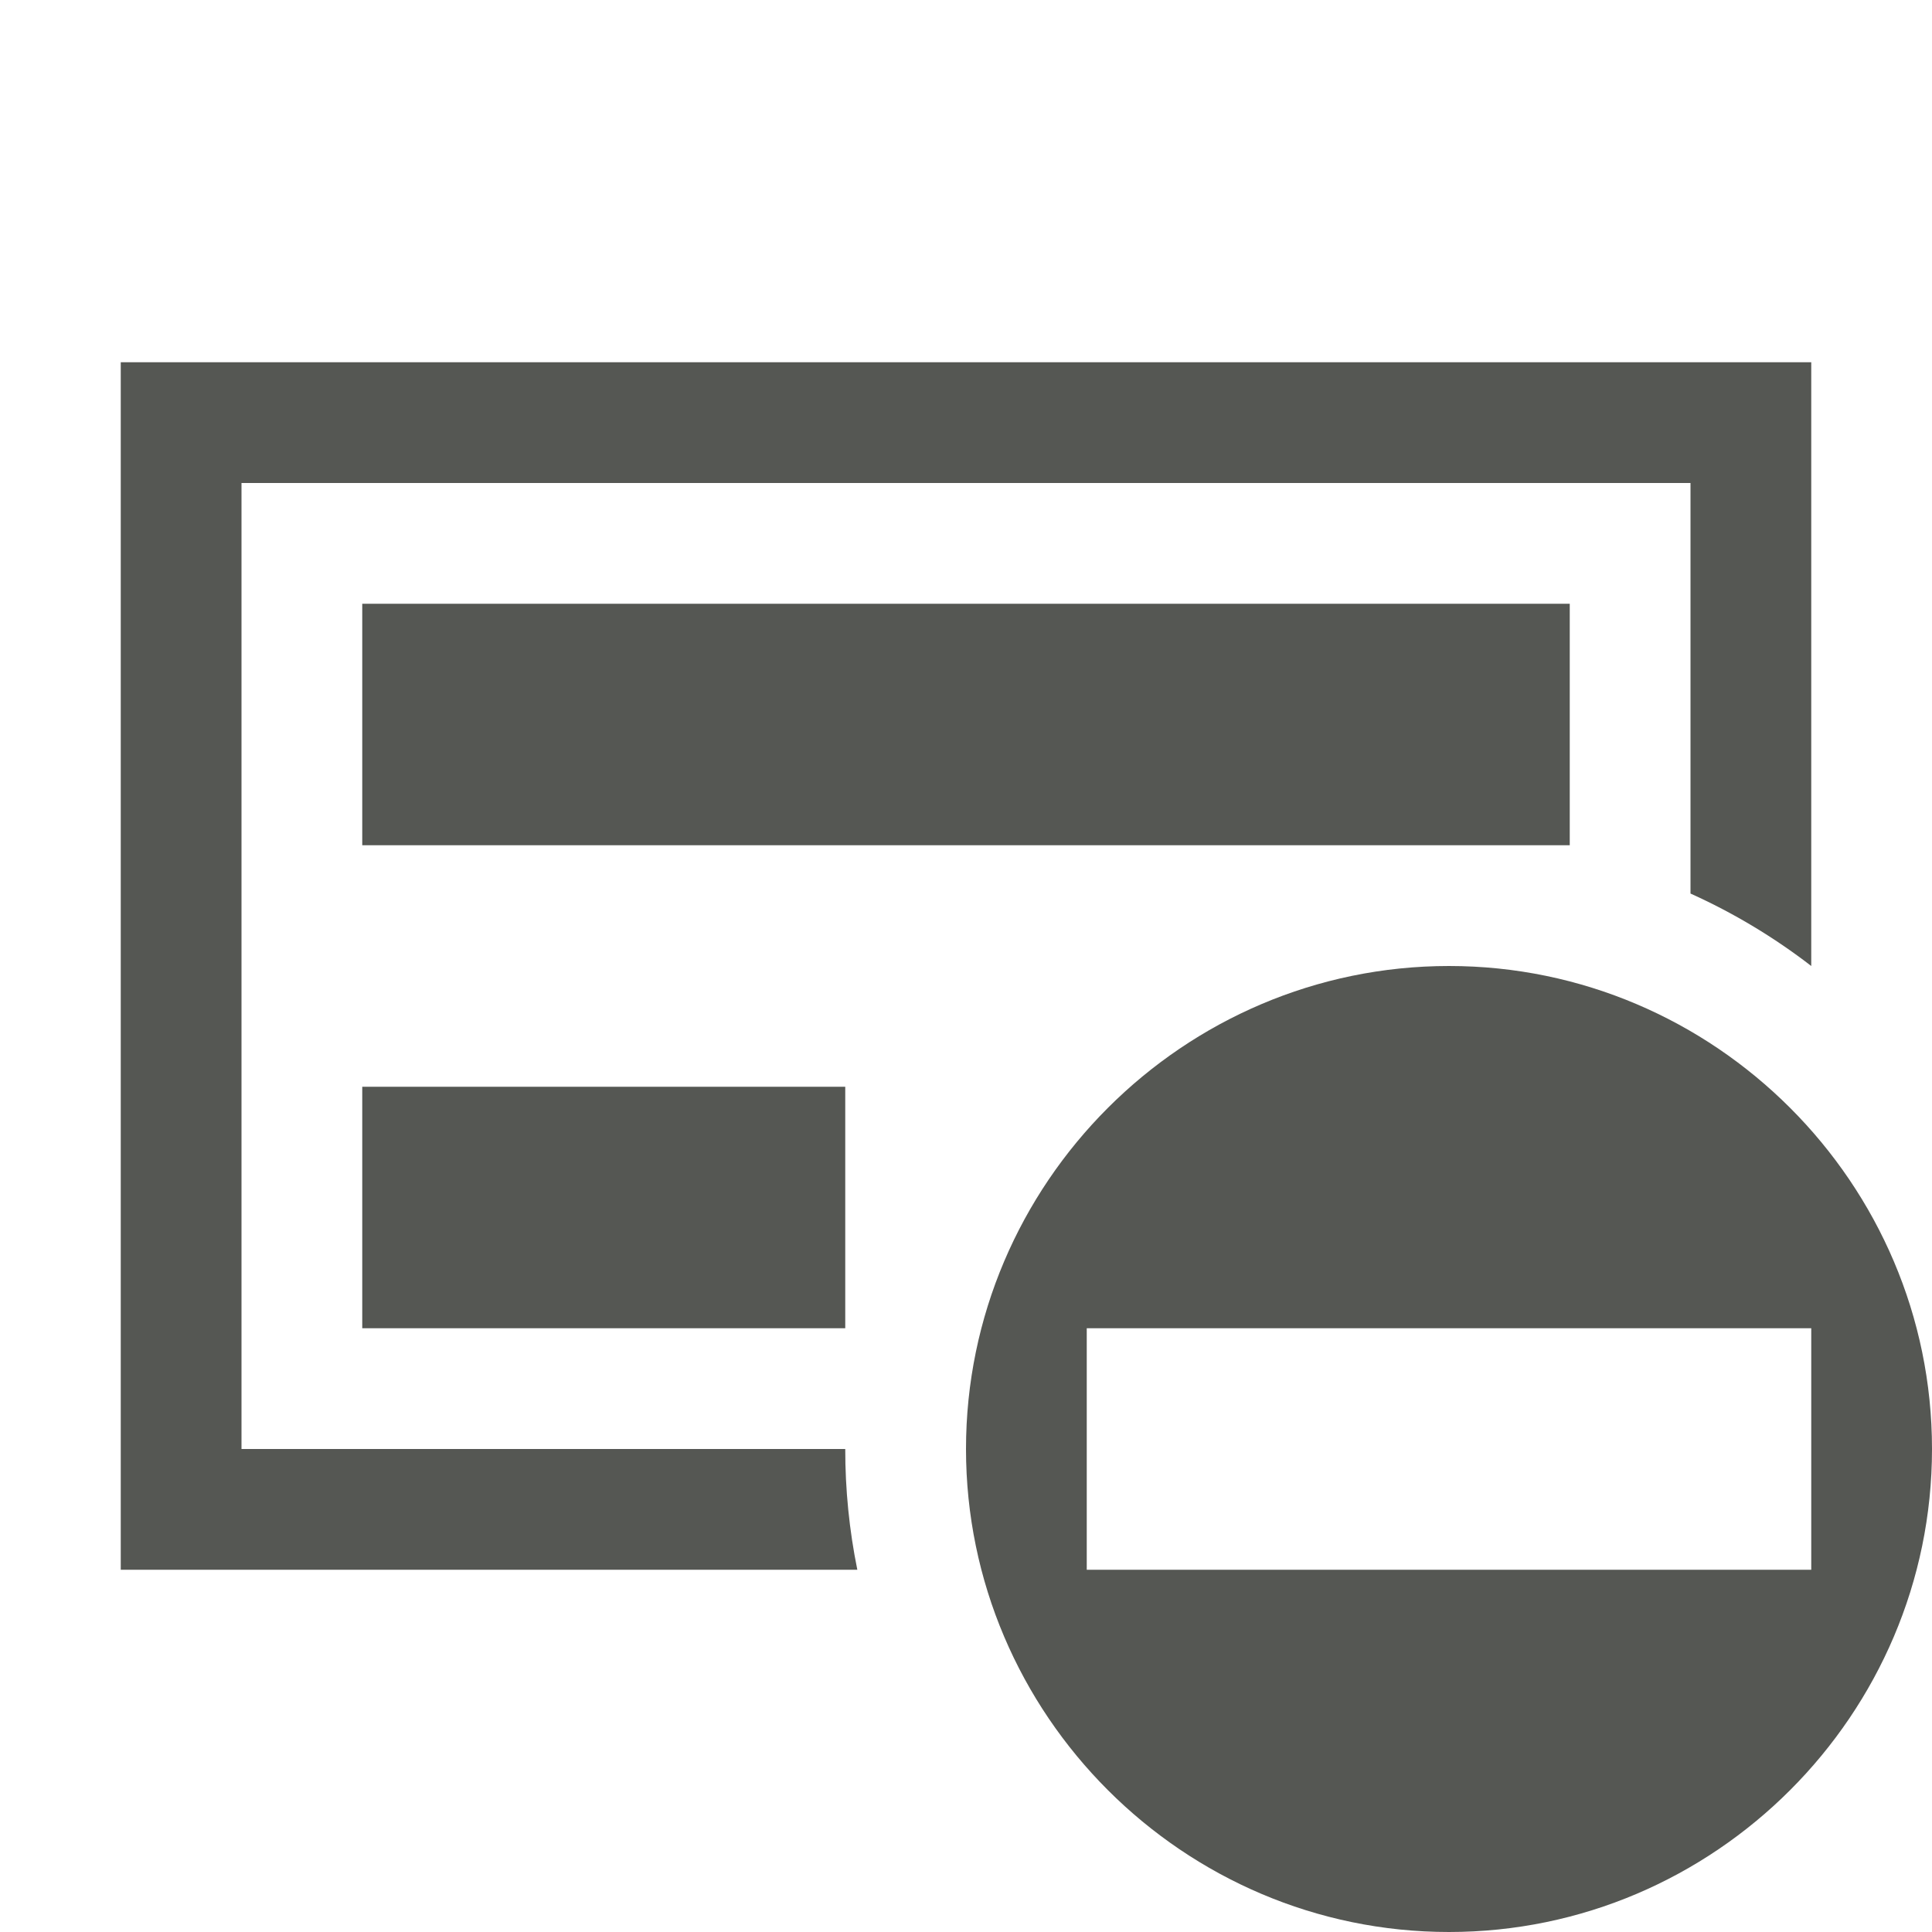
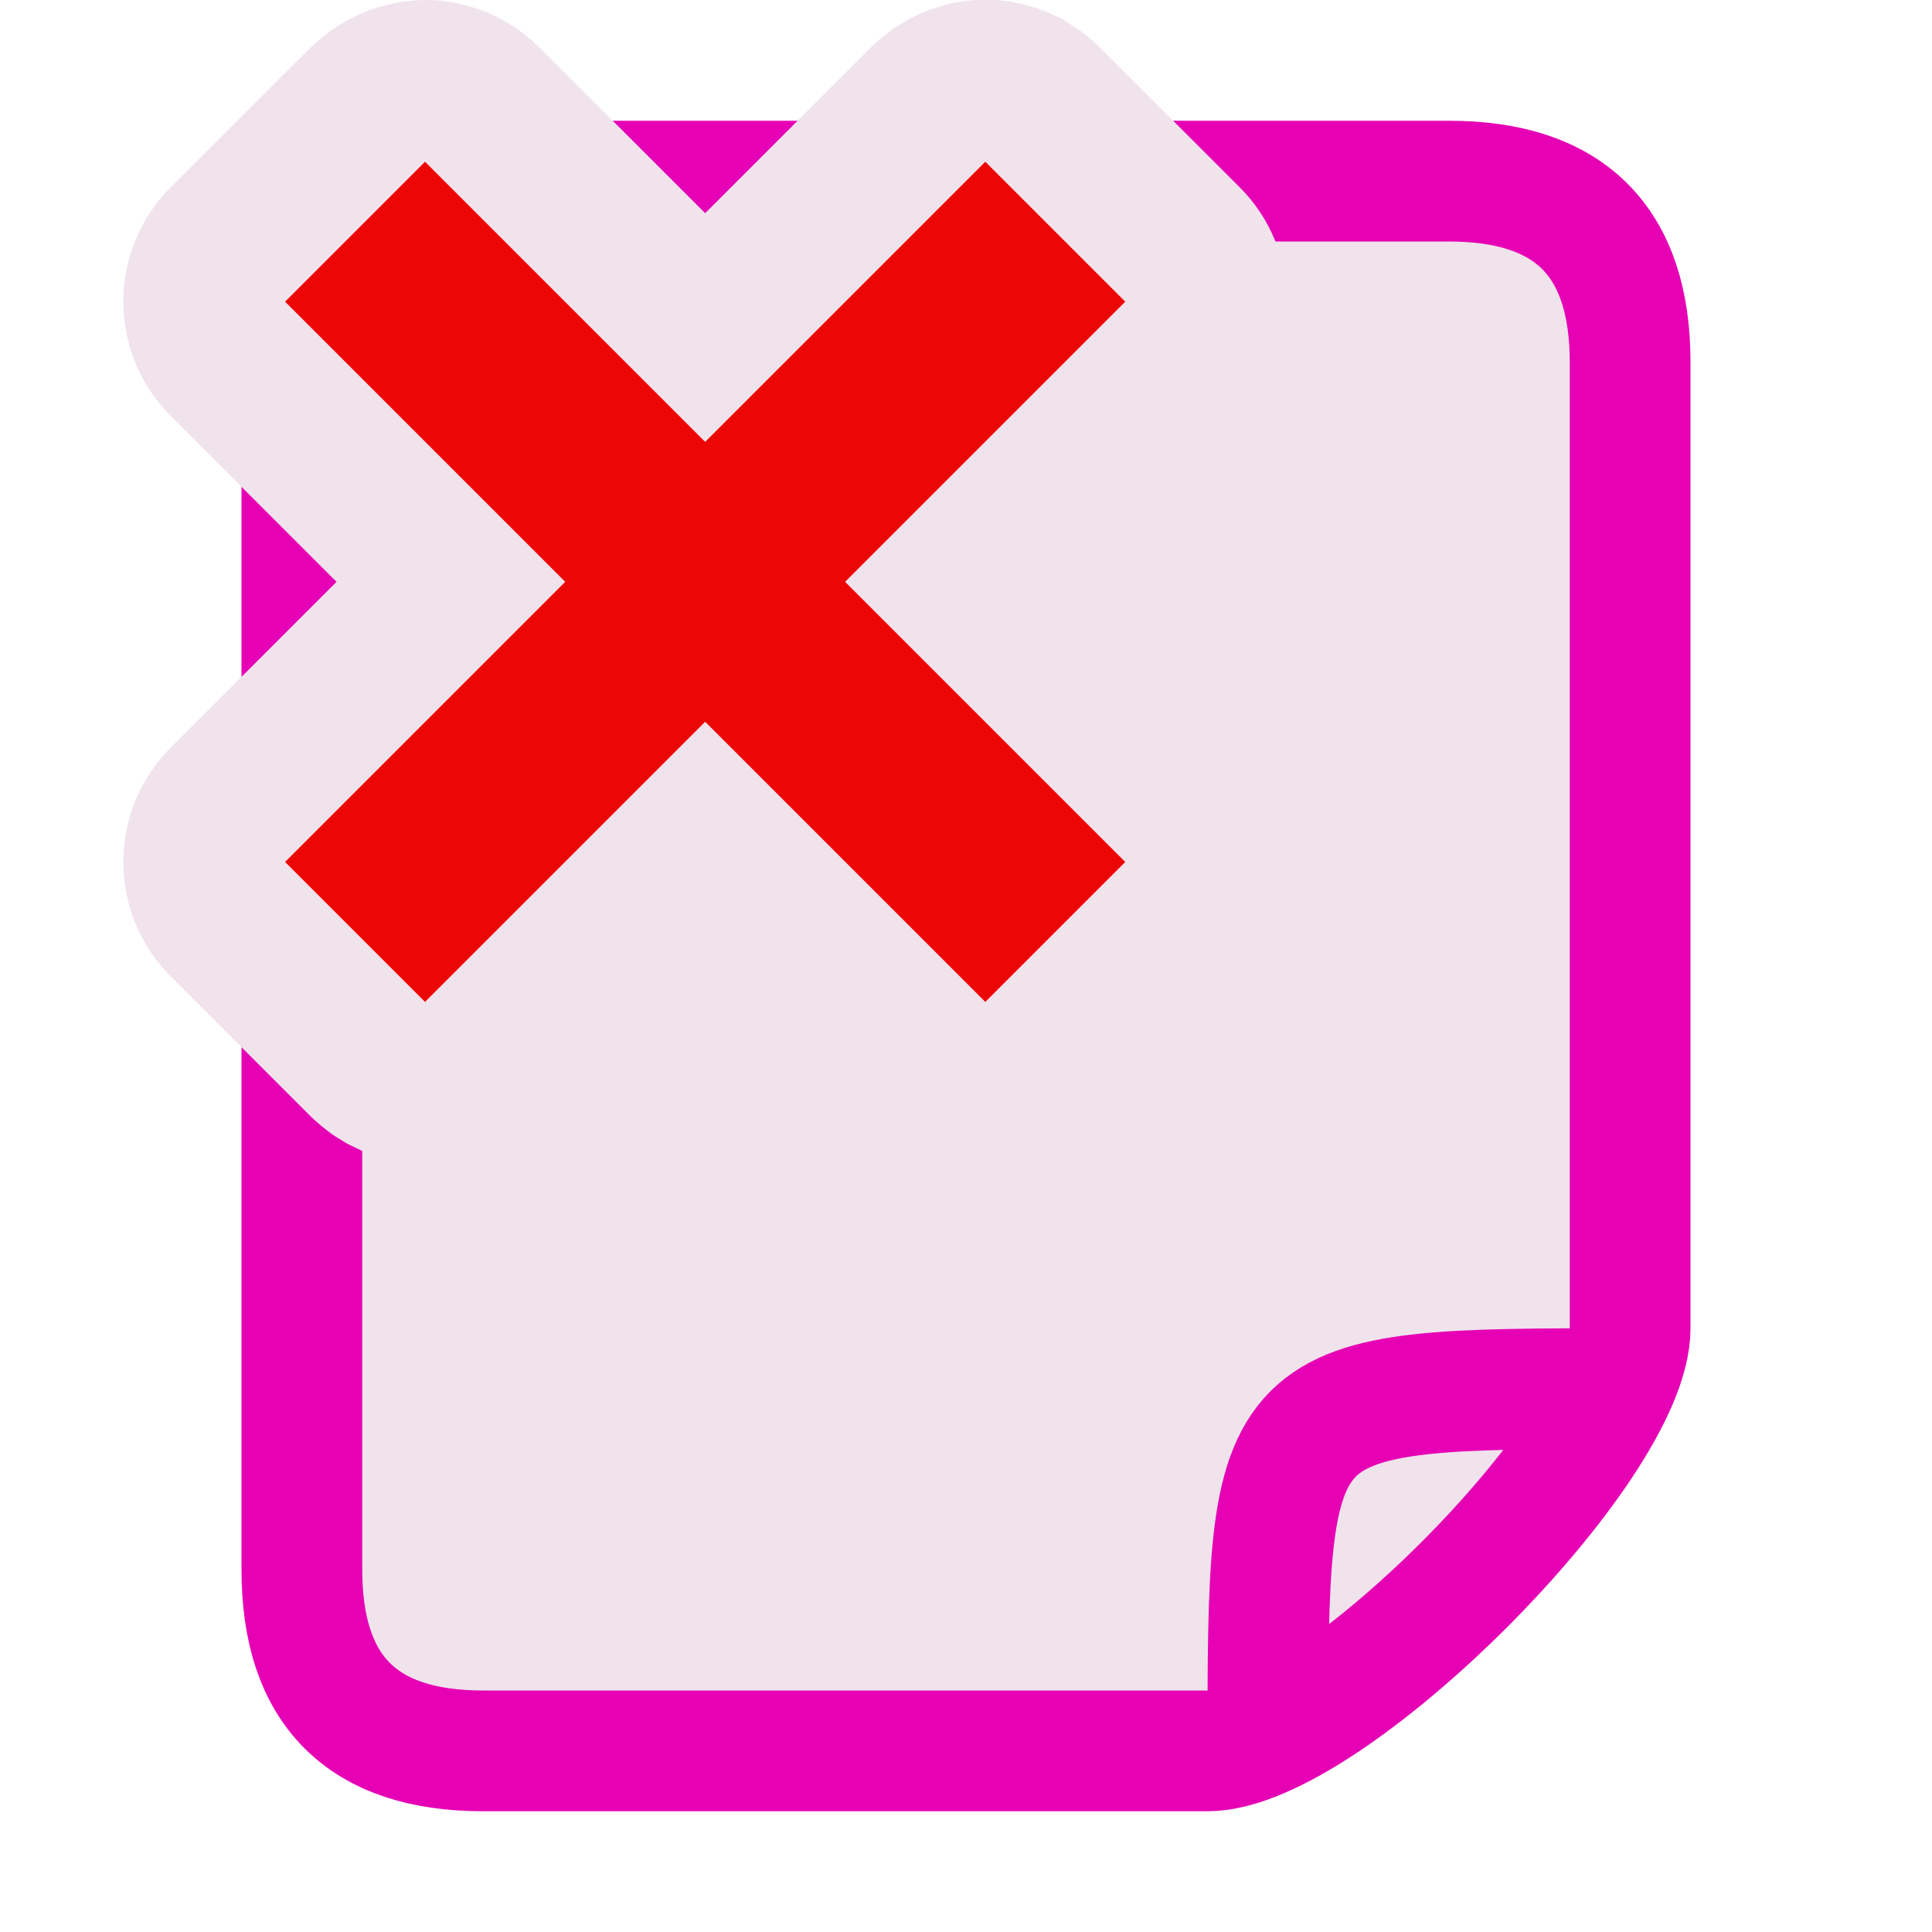
- <svg xmlns="http://www.w3.org/2000/svg" viewBox="0 0 16 16">
-   <path d="m1 3v10h6.1a5 5 0 0 1 -.1-1h-5v-8h12v3.4a5 5 0 0 1 1 .6v-5zm2 2v2h10v-2zm9 3c-2.2 0-4 1.8-4 4s1.8 4 4 4 4-1.8 4-4-1.8-4-4-4zm-9 1v2h4v-2zm6 2h6v2h-6z" fill="#555753" />
+ <svg xmlns="http://www.w3.org/2000/svg" enable-background="new 0 0 128 128" height="16" viewBox="0 0 16 16" width="16" version="1.1" id="svg110">
+   <defs id="defs114" />
+   <radialGradient id="a" cx="-32" cy="9.6" gradientTransform="matrix(0.4505256,0.4505256,-2.252628,2.252628,41.04689,-4.530471)" gradientUnits="userSpaceOnUse" r="5.6">
+     <stop offset="0" stop-color="#a50606" id="stop2" />
+     <stop offset="1" stop-color="#f20909" id="stop4" />
+   </radialGradient>
+   <linearGradient id="b" gradientUnits="userSpaceOnUse" x1="85.22" x2="61.336" y1="93.22" y2="69.336">
+     <stop offset="0" id="stop7" />
+     <stop offset="1" stop-color="#393b38" id="stop9" />
+   </linearGradient>
+   <linearGradient id="c" gradientUnits="userSpaceOnUse" x1="96" x2="88" y1="104" y2="96">
+     <stop offset="0" stop-color="#888a85" id="stop12" />
+     <stop offset=".007" stop-color="#8c8e89" id="stop14" />
+     <stop offset=".067" stop-color="#abaca9" id="stop16" />
+     <stop offset=".135" stop-color="#c5c6c4" id="stop18" />
+     <stop offset=".211" stop-color="#dbdbda" id="stop20" />
+     <stop offset=".301" stop-color="#ebebeb" id="stop22" />
+     <stop offset=".412" stop-color="#f7f7f6" id="stop24" />
+     <stop offset=".568" stop-color="#fdfdfd" id="stop26" />
+     <stop offset="1" stop-color="#fff" id="stop28" />
+   </linearGradient>
+   <radialGradient id="d" cx="102" cy="112.305" gradientTransform="matrix(0.1223404,0,0,0.1227273,17.19169,0.1454665)" gradientUnits="userSpaceOnUse" r="139.559">
+     <stop offset="0" stop-color="#535557" id="stop31" />
+     <stop offset=".114" stop-color="#898a8c" id="stop33" />
+     <stop offset=".203" stop-color="#ececec" id="stop35" />
+     <stop offset=".236" stop-color="#fafafa" id="stop37" />
+     <stop offset=".272" stop-color="#fff" id="stop39" />
+     <stop offset=".531" stop-color="#fafafa" id="stop41" />
+     <stop offset=".845" stop-color="#ebecec" id="stop43" />
+     <stop offset="1" stop-color="#e1e2e3" id="stop45" />
+   </radialGradient>
+   <radialGradient id="e" cx="102" cy="112.305" gradientUnits="userSpaceOnUse" r="139.559" gradientTransform="matrix(0.125,0,0,0.125,17.02148,1.2e-5)">
+     <stop offset="0" stop-color="#00537d" id="stop48" />
+     <stop offset=".015" stop-color="#186389" id="stop50" />
+     <stop offset=".056" stop-color="#558ca8" id="stop52" />
+     <stop offset=".096" stop-color="#89afc3" id="stop54" />
+     <stop offset=".136" stop-color="#b3ccd8" id="stop56" />
+     <stop offset=".174" stop-color="#d4e2e9" id="stop58" />
+     <stop offset=".21" stop-color="#ecf2f5" id="stop60" />
+     <stop offset=".243" stop-color="#fafcfd" id="stop62" />
+     <stop offset=".272" stop-color="#fff" id="stop64" />
+   </radialGradient>
+   <filter id="f">
+     <feGaussianBlur stdDeviation="1.039" id="feGaussianBlur67" />
+   </filter>
+   <filter id="g">
+     <feGaussianBlur stdDeviation=".501" id="feGaussianBlur70" />
+   </filter>
+   <filter id="h">
+     <feGaussianBlur stdDeviation=".49" id="feGaussianBlur73" />
+   </filter>
+   <filter id="i">
+     <feGaussianBlur stdDeviation=".906" id="feGaussianBlur76" />
+   </filter>
+   <filter id="j" height="1.247" width="1.247" x="-.124" y="-.124">
+     <feGaussianBlur stdDeviation="1.772" id="feGaussianBlur79" />
+   </filter>
+   <path style="fill:#f0e3ec;stroke:#e602b4;stroke-width:1px;stroke-linecap:butt;stroke-linejoin:round;stroke-opacity:1" d="m 4,1.5 h 8 c 1,0 1.5,0.5 1.5,1.5 v 8 c 0,1 -2.5,3.5 -3.5,3.5 H 4 C 3,14.5 2.5,14 2.5,13 V 3 C 2.5,2 3,1.5 4,1.5 Z" id="path4577" />
+   <path style="fill:none;stroke:#e602b4;stroke-width:1px;stroke-linecap:butt;stroke-linejoin:miter;stroke-opacity:1" d="m 10.5,14.5 c 0,-3 0,-3 3,-3" id="path4579" />
+   <g id="g910" transform="translate(-18.16006,-5.18165)">
+     <path id="path139" d="m 21.66,5.182 a 1.34,1.34 0 0 0 -0.094,0.006 1.34,1.34 0 0 0 -0.115,0.016 1.34,1.34 0 0 0 -0.031,0.006 1.34,1.34 0 0 0 -0.07,0.016 1.34,1.34 0 0 0 -0.07,0.02 1.34,1.34 0 0 0 -0.037,0.012 1.34,1.34 0 0 0 -0.092,0.035 1.34,1.34 0 0 0 -0.035,0.018 1.34,1.34 0 0 0 -0.082,0.039 1.34,1.34 0 0 0 -0.043,0.027 1.34,1.34 0 0 0 -0.072,0.045 1.34,1.34 0 0 0 -0.053,0.039 1.34,1.34 0 0 0 -0.041,0.033 1.34,1.34 0 0 0 -0.092,0.082 L 20.521,5.785 19.574,6.732 a 1.34,1.34 0 0 0 0,1.895 L 20.521,9.574 20.947,10 l -0.426,0.426 -0.947,0.947 a 1.34,1.34 0 0 0 0,1.895 l 0.947,0.947 0.211,0.211 a 1.34,1.34 0 0 0 0.092,0.082 1.34,1.34 0 0 0 0.041,0.033 1.34,1.34 0 0 0 0.053,0.039 1.34,1.34 0 0 0 0.072,0.045 1.34,1.34 0 0 0 0.043,0.027 1.34,1.34 0 0 0 0.082,0.039 1.34,1.34 0 0 0 0.035,0.018 1.34,1.34 0 0 0 0.092,0.035 1.34,1.34 0 0 0 0.037,0.012 1.34,1.34 0 0 0 0.07,0.02 1.34,1.34 0 0 0 0.064,0.016 1.34,1.34 0 0 0 0.102,0.016 1.34,1.34 0 0 0 0.01,0.002 1.34,1.34 0 0 0 0.002,0 1.34,1.34 0 0 0 0.105,0.008 1.34,1.34 0 0 0 0.027,0.002 1.34,1.34 0 0 0 0.016,0 1.34,1.34 0 0 0 0.117,-0.006 1.34,1.34 0 0 0 0.111,-0.016 1.34,1.34 0 0 0 0.021,-0.002 1.34,1.34 0 0 0 0.016,-0.004 1.34,1.34 0 0 0 0.068,-0.016 1.34,1.34 0 0 0 0.07,-0.02 1.34,1.34 0 0 0 0.037,-0.012 1.34,1.34 0 0 0 0.092,-0.035 1.34,1.34 0 0 0 0.035,-0.018 1.34,1.34 0 0 0 0.082,-0.039 1.34,1.34 0 0 0 0.037,-0.023 1.34,1.34 0 0 0 0.088,-0.057 1.34,1.34 0 0 0 0.098,-0.076 1.34,1.34 0 0 0 0.008,-0.006 1.34,1.34 0 0 0 0.07,-0.064 L 24,13.053 l 1.373,1.373 a 1.34,1.34 0 0 0 0.078,0.07 1.34,1.34 0 0 0 0.098,0.076 1.34,1.34 0 0 0 0.088,0.057 1.34,1.34 0 0 0 0.037,0.023 1.34,1.34 0 0 0 0.082,0.039 1.34,1.34 0 0 0 0.035,0.018 1.34,1.34 0 0 0 0.092,0.035 1.34,1.34 0 0 0 0.037,0.012 1.34,1.34 0 0 0 0.07,0.02 1.34,1.34 0 0 0 0.068,0.016 1.34,1.34 0 0 0 0.037,0.006 1.34,1.34 0 0 0 0.111,0.016 1.34,1.34 0 0 0 0.117,0.006 1.34,1.34 0 0 0 0.016,0 1.34,1.34 0 0 0 0.027,-0.002 1.34,1.34 0 0 0 0.105,-0.008 1.34,1.34 0 0 0 0.002,0 1.34,1.34 0 0 0 0.01,-0.002 1.34,1.34 0 0 0 0.102,-0.016 1.34,1.34 0 0 0 0.064,-0.016 1.34,1.34 0 0 0 0.07,-0.02 1.34,1.34 0 0 0 0.014,-0.004 1.34,1.34 0 0 0 0.023,-0.008 1.34,1.34 0 0 0 0.092,-0.035 1.34,1.34 0 0 0 0.01,-0.004 1.34,1.34 0 0 0 0.025,-0.014 1.34,1.34 0 0 0 0.082,-0.039 1.34,1.34 0 0 0 0.014,-0.008 1.34,1.34 0 0 0 0.029,-0.02 1.34,1.34 0 0 0 0.072,-0.045 1.34,1.34 0 0 0 0.053,-0.039 1.34,1.34 0 0 0 0.033,-0.025 1.34,1.34 0 0 0 0.008,-0.008 1.34,1.34 0 0 0 0.092,-0.082 l 0.211,-0.211 0.947,-0.947 a 1.34,1.34 0 0 0 0,-1.895 L 27.479,10.426 27.053,10 27.479,9.574 28.426,8.627 a 1.34,1.34 0 0 0 0,-1.895 L 27.479,5.785 27.268,5.574 a 1.34,1.34 0 0 0 -0.092,-0.082 1.34,1.34 0 0 0 -0.008,-0.008 1.34,1.34 0 0 0 -0.074,-0.057 1.34,1.34 0 0 0 -0.012,-0.008 1.34,1.34 0 0 0 -0.072,-0.045 1.34,1.34 0 0 0 -0.029,-0.02 1.34,1.34 0 0 0 -0.014,-0.008 1.34,1.34 0 0 0 -0.082,-0.039 1.34,1.34 0 0 0 -0.025,-0.014 1.34,1.34 0 0 0 -0.01,-0.004 1.34,1.34 0 0 0 -0.092,-0.035 1.34,1.34 0 0 0 -0.023,-0.008 1.34,1.34 0 0 0 -0.014,-0.004 1.34,1.34 0 0 0 -0.07,-0.02 1.34,1.34 0 0 0 -0.07,-0.016 1.34,1.34 0 0 0 -0.031,-0.006 1.34,1.34 0 0 0 -0.115,-0.016 1.34,1.34 0 0 0 -0.094,-0.006 1.34,1.34 0 0 0 -0.023,0 1.34,1.34 0 0 0 -0.043,0.002 1.34,1.34 0 0 0 -0.105,0.008 1.34,1.34 0 0 0 -0.002,0 1.34,1.34 0 0 0 -0.01,0.002 1.34,1.34 0 0 0 -0.102,0.016 1.34,1.34 0 0 0 -0.064,0.016 1.34,1.34 0 0 0 -0.07,0.02 1.34,1.34 0 0 0 -0.037,0.012 1.34,1.34 0 0 0 -0.092,0.035 1.34,1.34 0 0 0 -0.035,0.018 1.34,1.34 0 0 0 -0.082,0.039 1.34,1.34 0 0 0 -0.043,0.027 1.34,1.34 0 0 0 -0.072,0.045 1.34,1.34 0 0 0 -0.053,0.039 1.34,1.34 0 0 0 -0.041,0.033 1.34,1.34 0 0 0 -0.092,0.082 L 24,6.947 22.627,5.574 a 1.34,1.34 0 0 0 -0.092,-0.082 1.34,1.34 0 0 0 -0.041,-0.033 1.34,1.34 0 0 0 -0.053,-0.039 1.34,1.34 0 0 0 -0.072,-0.045 1.34,1.34 0 0 0 -0.043,-0.027 1.34,1.34 0 0 0 -0.082,-0.039 1.34,1.34 0 0 0 -0.035,-0.018 1.34,1.34 0 0 0 -0.092,-0.035 1.34,1.34 0 0 0 -0.037,-0.012 1.34,1.34 0 0 0 -0.07,-0.02 1.34,1.34 0 0 0 -0.064,-0.016 1.34,1.34 0 0 0 -0.102,-0.016 1.34,1.34 0 0 0 -0.01,-0.002 1.34,1.34 0 0 0 -0.002,0 1.34,1.34 0 0 0 -0.105,-0.008 1.34,1.34 0 0 0 -0.043,-0.002 1.34,1.34 0 0 0 -0.023,0 z" style="fill:#f0e3ec;fill-opacity:1;stroke-width:0.125" />
+     <path style="fill:#ec0606;fill-opacity:1;stroke-width:0.125" id="path141" d="m 21.68,6.521 2.32,2.32 2.32,-2.32 1.159,1.159 -2.32,2.32 2.32,2.32 -1.159,1.159 -2.32,-2.32 -2.32,2.32 L 20.521,12.32 22.841,10 20.521,7.68 Z" />
+   </g>
</svg>
